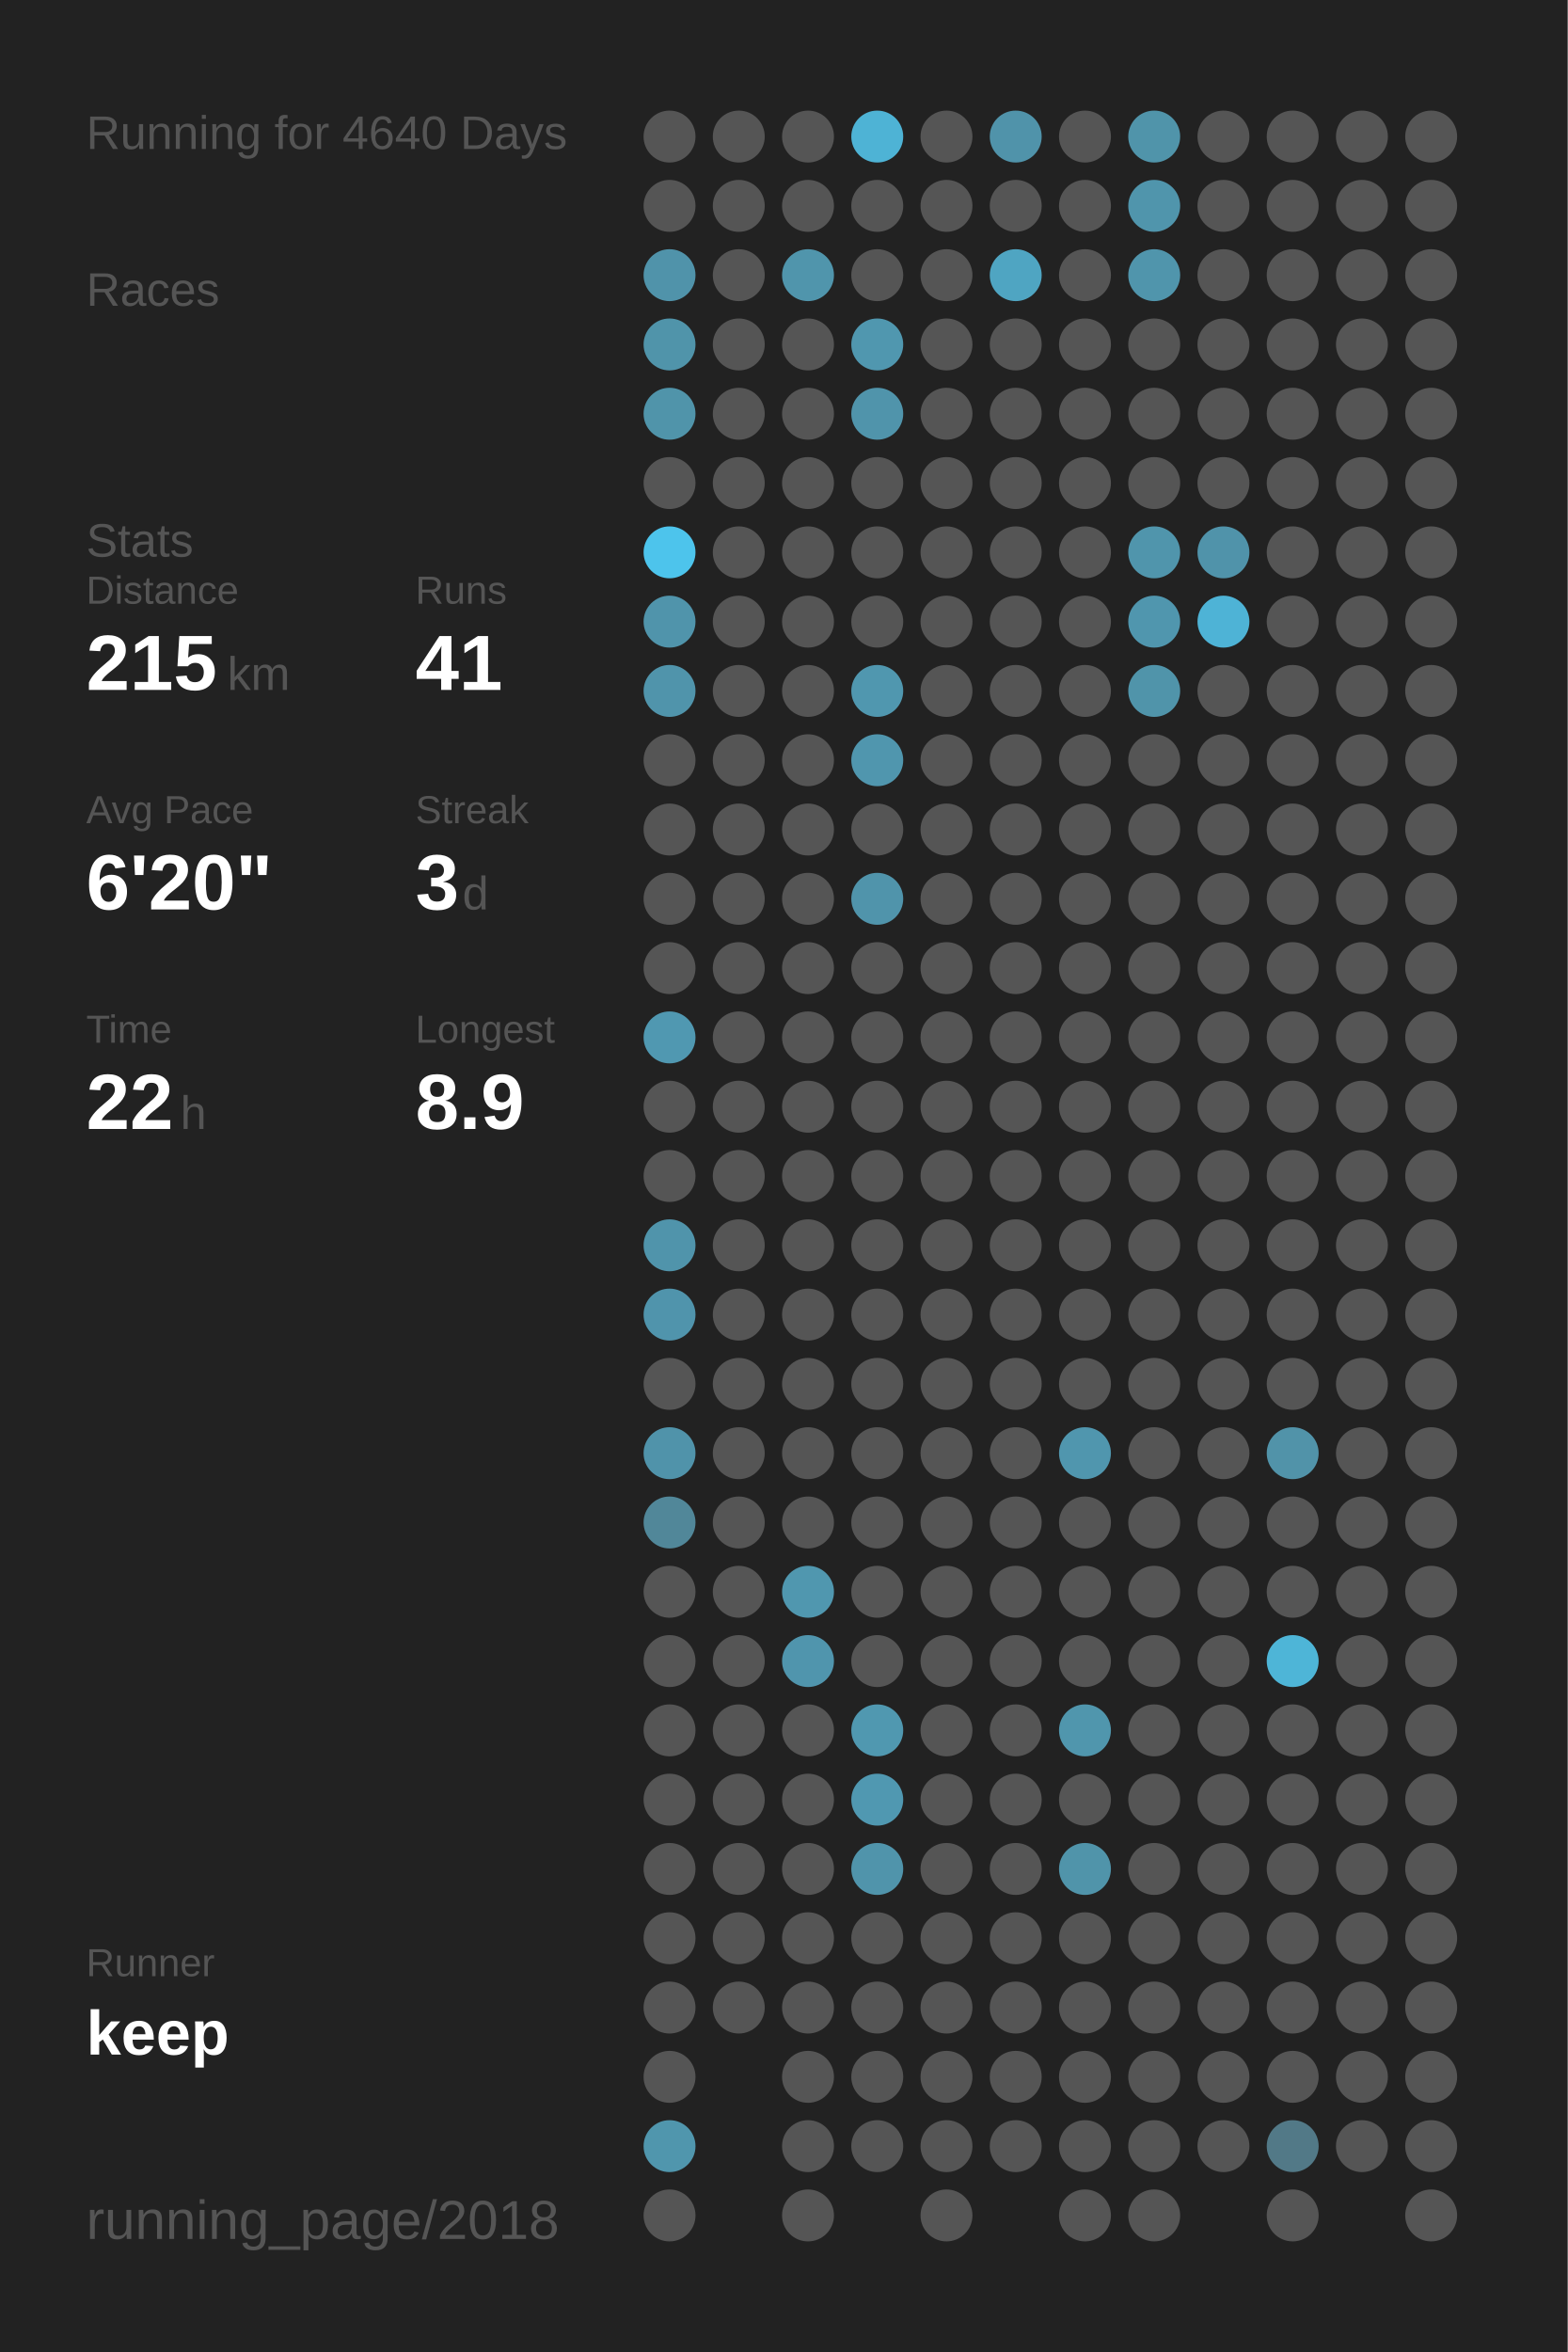
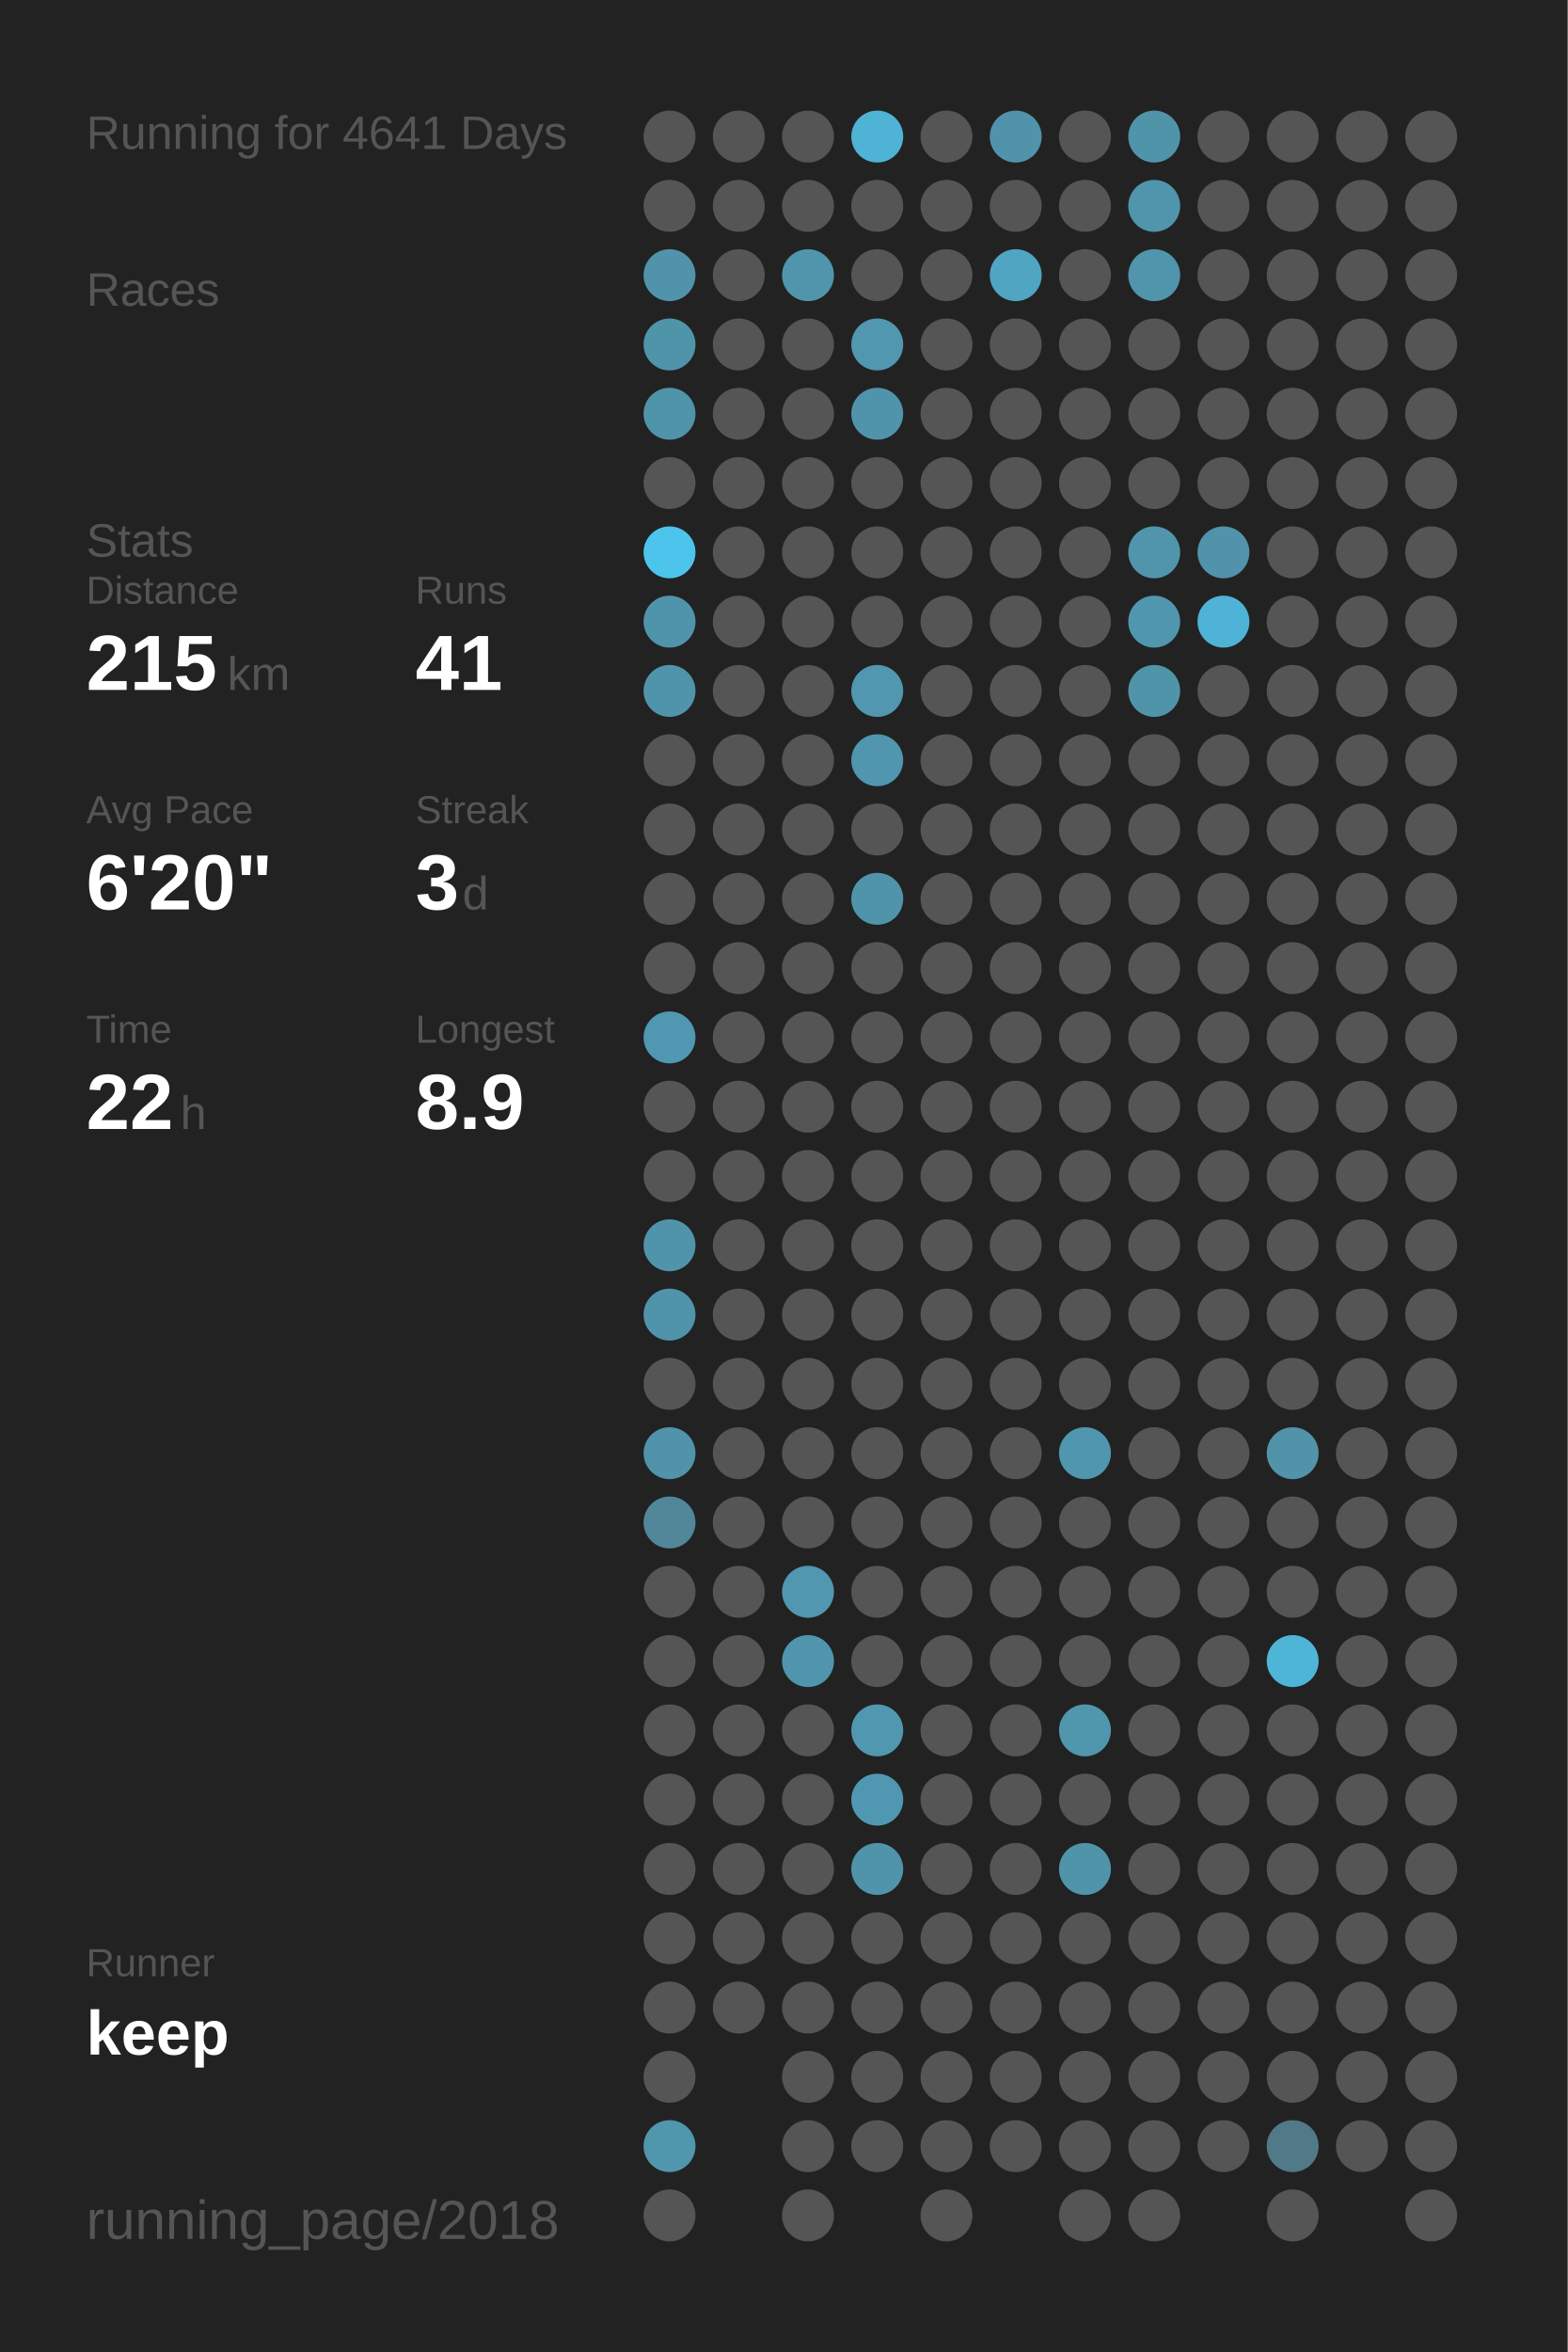
<svg xmlns="http://www.w3.org/2000/svg" baseProfile="full" height="300mm" version="1.1" viewBox="0,0,200,300" width="200mm">
  <defs />
  <rect fill="#222222" height="300" width="200" x="0" y="0" />
-   <text fill="#555555" style="font-size:6px; font-family:Arial;" x="11" y="19">Running for 4640 Days</text>
+   <text fill="#555555" style="font-size:6px; font-family:Arial;" x="11" y="19">Running for 4641 Days</text>
  <text fill="#555555" style="font-size:6px; font-family:Arial;" x="11" y="39">Races</text>
  <text fill="#555555" style="font-size:6px; font-family:Arial;" x="11" y="71">Stats</text>
  <text fill="#555555" style="font-size:5px; font-family:Arial;" x="11" y="77">Distance</text>
  <text fill="#FFFFFF" style="font-size:10px; font-family:Arial; font-weight:bold;" x="11" y="88">215</text>
  <text fill="#555555" style="font-size:6px; font-family:Arial;" x="29" y="88">km</text>
  <text fill="#555555" style="font-size:5px; font-family:Arial;" x="53" y="77">Runs</text>
  <text fill="#FFFFFF" style="font-size:10px; font-family:Arial; font-weight:bold;" x="53" y="88">41</text>
  <text fill="#555555" style="font-size:5px; font-family:Arial;" x="11" y="105">Avg Pace</text>
  <text fill="#FFFFFF" style="font-size:10px; font-family:Arial; font-weight:bold;" x="11" y="116">6'20"</text>
  <text fill="#555555" style="font-size:5px; font-family:Arial;" x="53" y="105">Streak</text>
  <text fill="#FFFFFF" style="font-size:10px; font-family:Arial; font-weight:bold;" x="53" y="116">3</text>
  <text fill="#555555" style="font-size:6px; font-family:Arial;" x="59" y="116">d</text>
  <text fill="#555555" style="font-size:5px; font-family:Arial;" x="11" y="133">Time</text>
  <text fill="#FFFFFF" style="font-size:10px; font-family:Arial; font-weight:bold;" x="11" y="144">22</text>
  <text fill="#555555" style="font-size:6px; font-family:Arial;" x="23" y="144">h</text>
  <text fill="#555555" style="font-size:5px; font-family:Arial;" x="53" y="133">Longest</text>
  <text fill="#FFFFFF" style="font-size:10px; font-family:Arial; font-weight:bold;" x="53" y="144">8.9</text>
  <text fill="#555555" style="font-size:5px; font-family:Arial;" x="11" y="252.065">Runner</text>
  <text fill="#FFFFFF" style="font-size:8px; font-family:Arial; font-weight:bold;" x="11" y="262.065">keep</text>
  <text fill="#555555" style="font-size:7px; font-family:Arial;" x="11" y="285.581">running_page/2018</text>
  <circle cx="85.417" cy="17.419" fill="#555555" r="3.312" />
  <circle cx="85.417" cy="26.258" fill="#555555" r="3.312" />
  <circle cx="85.417" cy="35.097" fill="#5093aa" r="3.312" />
  <circle cx="85.417" cy="43.935" fill="#5094aa" r="3.312" />
  <circle cx="85.417" cy="52.774" fill="#5094aa" r="3.312" />
  <circle cx="85.417" cy="61.613" fill="#555555" r="3.312" />
  <circle cx="85.417" cy="70.452" fill="#4dc4ec" r="3.312" />
  <circle cx="85.417" cy="79.29" fill="#5094ab" r="3.312" />
  <circle cx="85.417" cy="88.129" fill="#5094ab" r="3.312" />
  <circle cx="85.417" cy="96.968" fill="#555555" r="3.312" />
  <circle cx="85.417" cy="105.806" fill="#555555" r="3.312" />
  <circle cx="85.417" cy="114.645" fill="#555555" r="3.312" />
  <circle cx="85.417" cy="123.484" fill="#555555" r="3.312" />
  <circle cx="85.417" cy="132.323" fill="#5098b1" r="3.312" />
  <circle cx="85.417" cy="141.161" fill="#555555" r="3.312" />
  <circle cx="85.417" cy="150" fill="#555555" r="3.312" />
  <circle cx="85.417" cy="158.839" fill="#5094ab" r="3.312" />
  <circle cx="85.417" cy="167.677" fill="#5094ac" r="3.312" />
  <circle cx="85.417" cy="176.516" fill="#555555" r="3.312" />
  <circle cx="85.417" cy="185.355" fill="#5093aa" r="3.312" />
  <circle cx="85.417" cy="194.194" fill="#518799" r="3.312" />
  <circle cx="85.417" cy="203.032" fill="#555555" r="3.312" />
  <circle cx="85.417" cy="211.871" fill="#555555" r="3.312" />
  <circle cx="85.417" cy="220.71" fill="#555555" r="3.312" />
  <circle cx="85.417" cy="229.548" fill="#555555" r="3.312" />
  <circle cx="85.417" cy="238.387" fill="#555555" r="3.312" />
  <circle cx="85.417" cy="247.226" fill="#555555" r="3.312" />
  <circle cx="85.417" cy="256.065" fill="#555555" r="3.312" />
  <circle cx="85.417" cy="264.903" fill="#555555" r="3.312" />
  <circle cx="85.417" cy="273.742" fill="#5096ad" r="3.312" />
  <circle cx="85.417" cy="282.581" fill="#555555" r="3.312" />
  <circle cx="94.25" cy="17.419" fill="#555555" r="3.312" />
  <circle cx="94.25" cy="26.258" fill="#555555" r="3.312" />
  <circle cx="94.25" cy="35.097" fill="#555555" r="3.312" />
  <circle cx="94.25" cy="43.935" fill="#555555" r="3.312" />
  <circle cx="94.25" cy="52.774" fill="#555555" r="3.312" />
  <circle cx="94.25" cy="61.613" fill="#555555" r="3.312" />
  <circle cx="94.25" cy="70.452" fill="#555555" r="3.312" />
  <circle cx="94.25" cy="79.29" fill="#555555" r="3.312" />
  <circle cx="94.25" cy="88.129" fill="#555555" r="3.312" />
  <circle cx="94.25" cy="96.968" fill="#555555" r="3.312" />
  <circle cx="94.25" cy="105.806" fill="#555555" r="3.312" />
  <circle cx="94.25" cy="114.645" fill="#555555" r="3.312" />
  <circle cx="94.25" cy="123.484" fill="#555555" r="3.312" />
  <circle cx="94.25" cy="132.323" fill="#555555" r="3.312" />
  <circle cx="94.25" cy="141.161" fill="#555555" r="3.312" />
  <circle cx="94.25" cy="150" fill="#555555" r="3.312" />
  <circle cx="94.25" cy="158.839" fill="#555555" r="3.312" />
  <circle cx="94.25" cy="167.677" fill="#555555" r="3.312" />
  <circle cx="94.25" cy="176.516" fill="#555555" r="3.312" />
  <circle cx="94.25" cy="185.355" fill="#555555" r="3.312" />
  <circle cx="94.25" cy="194.194" fill="#555555" r="3.312" />
  <circle cx="94.25" cy="203.032" fill="#555555" r="3.312" />
  <circle cx="94.25" cy="211.871" fill="#555555" r="3.312" />
  <circle cx="94.25" cy="220.71" fill="#555555" r="3.312" />
  <circle cx="94.25" cy="229.548" fill="#555555" r="3.312" />
  <circle cx="94.25" cy="238.387" fill="#555555" r="3.312" />
  <circle cx="94.25" cy="247.226" fill="#555555" r="3.312" />
  <circle cx="94.25" cy="256.065" fill="#555555" r="3.312" />
  <circle cx="103.083" cy="17.419" fill="#555555" r="3.312" />
  <circle cx="103.083" cy="26.258" fill="#555555" r="3.312" />
  <circle cx="103.083" cy="35.097" fill="#5095ac" r="3.312" />
  <circle cx="103.083" cy="43.935" fill="#555555" r="3.312" />
  <circle cx="103.083" cy="52.774" fill="#555555" r="3.312" />
  <circle cx="103.083" cy="61.613" fill="#555555" r="3.312" />
  <circle cx="103.083" cy="70.452" fill="#555555" r="3.312" />
  <circle cx="103.083" cy="79.29" fill="#555555" r="3.312" />
  <circle cx="103.083" cy="88.129" fill="#555555" r="3.312" />
  <circle cx="103.083" cy="96.968" fill="#555555" r="3.312" />
  <circle cx="103.083" cy="105.806" fill="#555555" r="3.312" />
  <circle cx="103.083" cy="114.645" fill="#555555" r="3.312" />
  <circle cx="103.083" cy="123.484" fill="#555555" r="3.312" />
  <circle cx="103.083" cy="132.323" fill="#555555" r="3.312" />
  <circle cx="103.083" cy="141.161" fill="#555555" r="3.312" />
  <circle cx="103.083" cy="150" fill="#555555" r="3.312" />
  <circle cx="103.083" cy="158.839" fill="#555555" r="3.312" />
  <circle cx="103.083" cy="167.677" fill="#555555" r="3.312" />
  <circle cx="103.083" cy="176.516" fill="#555555" r="3.312" />
  <circle cx="103.083" cy="185.355" fill="#555555" r="3.312" />
  <circle cx="103.083" cy="194.194" fill="#555555" r="3.312" />
  <circle cx="103.083" cy="203.032" fill="#5097af" r="3.312" />
  <circle cx="103.083" cy="211.871" fill="#5095ad" r="3.312" />
  <circle cx="103.083" cy="220.71" fill="#555555" r="3.312" />
  <circle cx="103.083" cy="229.548" fill="#555555" r="3.312" />
  <circle cx="103.083" cy="238.387" fill="#555555" r="3.312" />
  <circle cx="103.083" cy="247.226" fill="#555555" r="3.312" />
  <circle cx="103.083" cy="256.065" fill="#555555" r="3.312" />
  <circle cx="103.083" cy="264.903" fill="#555555" r="3.312" />
  <circle cx="103.083" cy="273.742" fill="#555555" r="3.312" />
  <circle cx="103.083" cy="282.581" fill="#555555" r="3.312" />
  <circle cx="111.917" cy="17.419" fill="#4eb3d5" r="3.312" />
  <circle cx="111.917" cy="26.258" fill="#555555" r="3.312" />
  <circle cx="111.917" cy="35.097" fill="#555555" r="3.312" />
  <circle cx="111.917" cy="43.935" fill="#5097af" r="3.312" />
  <circle cx="111.917" cy="52.774" fill="#5094ab" r="3.312" />
  <circle cx="111.917" cy="61.613" fill="#555555" r="3.312" />
  <circle cx="111.917" cy="70.452" fill="#555555" r="3.312" />
  <circle cx="111.917" cy="79.29" fill="#555555" r="3.312" />
  <circle cx="111.917" cy="88.129" fill="#5097af" r="3.312" />
  <circle cx="111.917" cy="96.968" fill="#5096ae" r="3.312" />
  <circle cx="111.917" cy="105.806" fill="#555555" r="3.312" />
  <circle cx="111.917" cy="114.645" fill="#5094ab" r="3.312" />
  <circle cx="111.917" cy="123.484" fill="#555555" r="3.312" />
  <circle cx="111.917" cy="132.323" fill="#555555" r="3.312" />
  <circle cx="111.917" cy="141.161" fill="#555555" r="3.312" />
  <circle cx="111.917" cy="150" fill="#555555" r="3.312" />
  <circle cx="111.917" cy="158.839" fill="#555555" r="3.312" />
  <circle cx="111.917" cy="167.677" fill="#555555" r="3.312" />
  <circle cx="111.917" cy="176.516" fill="#555555" r="3.312" />
  <circle cx="111.917" cy="185.355" fill="#555555" r="3.312" />
  <circle cx="111.917" cy="194.194" fill="#555555" r="3.312" />
  <circle cx="111.917" cy="203.032" fill="#555555" r="3.312" />
  <circle cx="111.917" cy="211.871" fill="#555555" r="3.312" />
  <circle cx="111.917" cy="220.71" fill="#5098b0" r="3.312" />
  <circle cx="111.917" cy="229.548" fill="#5098b1" r="3.312" />
  <circle cx="111.917" cy="238.387" fill="#5094ab" r="3.312" />
  <circle cx="111.917" cy="247.226" fill="#555555" r="3.312" />
  <circle cx="111.917" cy="256.065" fill="#555555" r="3.312" />
  <circle cx="111.917" cy="264.903" fill="#555555" r="3.312" />
  <circle cx="111.917" cy="273.742" fill="#555555" r="3.312" />
  <circle cx="120.75" cy="17.419" fill="#555555" r="3.312" />
  <circle cx="120.75" cy="26.258" fill="#555555" r="3.312" />
  <circle cx="120.75" cy="35.097" fill="#555555" r="3.312" />
  <circle cx="120.75" cy="43.935" fill="#555555" r="3.312" />
  <circle cx="120.75" cy="52.774" fill="#555555" r="3.312" />
  <circle cx="120.75" cy="61.613" fill="#555555" r="3.312" />
  <circle cx="120.75" cy="70.452" fill="#555555" r="3.312" />
  <circle cx="120.75" cy="79.29" fill="#555555" r="3.312" />
  <circle cx="120.75" cy="88.129" fill="#555555" r="3.312" />
  <circle cx="120.75" cy="96.968" fill="#555555" r="3.312" />
  <circle cx="120.75" cy="105.806" fill="#555555" r="3.312" />
  <circle cx="120.75" cy="114.645" fill="#555555" r="3.312" />
  <circle cx="120.75" cy="123.484" fill="#555555" r="3.312" />
  <circle cx="120.75" cy="132.323" fill="#555555" r="3.312" />
  <circle cx="120.75" cy="141.161" fill="#555555" r="3.312" />
  <circle cx="120.75" cy="150" fill="#555555" r="3.312" />
  <circle cx="120.75" cy="158.839" fill="#555555" r="3.312" />
  <circle cx="120.75" cy="167.677" fill="#555555" r="3.312" />
  <circle cx="120.75" cy="176.516" fill="#555555" r="3.312" />
  <circle cx="120.75" cy="185.355" fill="#555555" r="3.312" />
  <circle cx="120.75" cy="194.194" fill="#555555" r="3.312" />
  <circle cx="120.75" cy="203.032" fill="#555555" r="3.312" />
  <circle cx="120.75" cy="211.871" fill="#555555" r="3.312" />
  <circle cx="120.75" cy="220.71" fill="#555555" r="3.312" />
  <circle cx="120.75" cy="229.548" fill="#555555" r="3.312" />
  <circle cx="120.75" cy="238.387" fill="#555555" r="3.312" />
  <circle cx="120.75" cy="247.226" fill="#555555" r="3.312" />
  <circle cx="120.75" cy="256.065" fill="#555555" r="3.312" />
  <circle cx="120.75" cy="264.903" fill="#555555" r="3.312" />
  <circle cx="120.75" cy="273.742" fill="#555555" r="3.312" />
  <circle cx="120.75" cy="282.581" fill="#555555" r="3.312" />
  <circle cx="129.583" cy="17.419" fill="#5093aa" r="3.312" />
  <circle cx="129.583" cy="26.258" fill="#555555" r="3.312" />
  <circle cx="129.583" cy="35.097" fill="#4fa5c2" r="3.312" />
  <circle cx="129.583" cy="43.935" fill="#555555" r="3.312" />
  <circle cx="129.583" cy="52.774" fill="#555555" r="3.312" />
  <circle cx="129.583" cy="61.613" fill="#555555" r="3.312" />
  <circle cx="129.583" cy="70.452" fill="#555555" r="3.312" />
  <circle cx="129.583" cy="79.29" fill="#555555" r="3.312" />
  <circle cx="129.583" cy="88.129" fill="#555555" r="3.312" />
  <circle cx="129.583" cy="96.968" fill="#555555" r="3.312" />
  <circle cx="129.583" cy="105.806" fill="#555555" r="3.312" />
  <circle cx="129.583" cy="114.645" fill="#555555" r="3.312" />
  <circle cx="129.583" cy="123.484" fill="#555555" r="3.312" />
  <circle cx="129.583" cy="132.323" fill="#555555" r="3.312" />
  <circle cx="129.583" cy="141.161" fill="#555555" r="3.312" />
  <circle cx="129.583" cy="150" fill="#555555" r="3.312" />
  <circle cx="129.583" cy="158.839" fill="#555555" r="3.312" />
  <circle cx="129.583" cy="167.677" fill="#555555" r="3.312" />
  <circle cx="129.583" cy="176.516" fill="#555555" r="3.312" />
  <circle cx="129.583" cy="185.355" fill="#555555" r="3.312" />
  <circle cx="129.583" cy="194.194" fill="#555555" r="3.312" />
  <circle cx="129.583" cy="203.032" fill="#555555" r="3.312" />
  <circle cx="129.583" cy="211.871" fill="#555555" r="3.312" />
  <circle cx="129.583" cy="220.71" fill="#555555" r="3.312" />
  <circle cx="129.583" cy="229.548" fill="#555555" r="3.312" />
  <circle cx="129.583" cy="238.387" fill="#555555" r="3.312" />
  <circle cx="129.583" cy="247.226" fill="#555555" r="3.312" />
  <circle cx="129.583" cy="256.065" fill="#555555" r="3.312" />
  <circle cx="129.583" cy="264.903" fill="#555555" r="3.312" />
  <circle cx="129.583" cy="273.742" fill="#555555" r="3.312" />
  <circle cx="138.417" cy="17.419" fill="#555555" r="3.312" />
  <circle cx="138.417" cy="26.258" fill="#555555" r="3.312" />
  <circle cx="138.417" cy="35.097" fill="#555555" r="3.312" />
  <circle cx="138.417" cy="43.935" fill="#555555" r="3.312" />
  <circle cx="138.417" cy="52.774" fill="#555555" r="3.312" />
  <circle cx="138.417" cy="61.613" fill="#555555" r="3.312" />
  <circle cx="138.417" cy="70.452" fill="#555555" r="3.312" />
  <circle cx="138.417" cy="79.29" fill="#555555" r="3.312" />
  <circle cx="138.417" cy="88.129" fill="#555555" r="3.312" />
  <circle cx="138.417" cy="96.968" fill="#555555" r="3.312" />
  <circle cx="138.417" cy="105.806" fill="#555555" r="3.312" />
  <circle cx="138.417" cy="114.645" fill="#555555" r="3.312" />
  <circle cx="138.417" cy="123.484" fill="#555555" r="3.312" />
  <circle cx="138.417" cy="132.323" fill="#555555" r="3.312" />
  <circle cx="138.417" cy="141.161" fill="#555555" r="3.312" />
  <circle cx="138.417" cy="150" fill="#555555" r="3.312" />
  <circle cx="138.417" cy="158.839" fill="#555555" r="3.312" />
  <circle cx="138.417" cy="167.677" fill="#555555" r="3.312" />
  <circle cx="138.417" cy="176.516" fill="#555555" r="3.312" />
  <circle cx="138.417" cy="185.355" fill="#5096ae" r="3.312" />
  <circle cx="138.417" cy="194.194" fill="#555555" r="3.312" />
  <circle cx="138.417" cy="203.032" fill="#555555" r="3.312" />
  <circle cx="138.417" cy="211.871" fill="#555555" r="3.312" />
  <circle cx="138.417" cy="220.71" fill="#5096ad" r="3.312" />
  <circle cx="138.417" cy="229.548" fill="#555555" r="3.312" />
  <circle cx="138.417" cy="238.387" fill="#5094aa" r="3.312" />
  <circle cx="138.417" cy="247.226" fill="#555555" r="3.312" />
  <circle cx="138.417" cy="256.065" fill="#555555" r="3.312" />
  <circle cx="138.417" cy="264.903" fill="#555555" r="3.312" />
  <circle cx="138.417" cy="273.742" fill="#555555" r="3.312" />
  <circle cx="138.417" cy="282.581" fill="#555555" r="3.312" />
  <circle cx="147.25" cy="17.419" fill="#5094aa" r="3.312" />
  <circle cx="147.25" cy="26.258" fill="#5095ac" r="3.312" />
  <circle cx="147.25" cy="35.097" fill="#5095ac" r="3.312" />
  <circle cx="147.25" cy="43.935" fill="#555555" r="3.312" />
  <circle cx="147.25" cy="52.774" fill="#555555" r="3.312" />
  <circle cx="147.25" cy="61.613" fill="#555555" r="3.312" />
  <circle cx="147.25" cy="70.452" fill="#5095ac" r="3.312" />
  <circle cx="147.25" cy="79.29" fill="#5096ae" r="3.312" />
  <circle cx="147.25" cy="88.129" fill="#5094aa" r="3.312" />
  <circle cx="147.25" cy="96.968" fill="#555555" r="3.312" />
  <circle cx="147.25" cy="105.806" fill="#555555" r="3.312" />
  <circle cx="147.25" cy="114.645" fill="#555555" r="3.312" />
  <circle cx="147.25" cy="123.484" fill="#555555" r="3.312" />
  <circle cx="147.25" cy="132.323" fill="#555555" r="3.312" />
  <circle cx="147.25" cy="141.161" fill="#555555" r="3.312" />
  <circle cx="147.25" cy="150" fill="#555555" r="3.312" />
  <circle cx="147.25" cy="158.839" fill="#555555" r="3.312" />
  <circle cx="147.25" cy="167.677" fill="#555555" r="3.312" />
  <circle cx="147.25" cy="176.516" fill="#555555" r="3.312" />
  <circle cx="147.25" cy="185.355" fill="#555555" r="3.312" />
  <circle cx="147.25" cy="194.194" fill="#555555" r="3.312" />
  <circle cx="147.25" cy="203.032" fill="#555555" r="3.312" />
  <circle cx="147.25" cy="211.871" fill="#555555" r="3.312" />
  <circle cx="147.25" cy="220.71" fill="#555555" r="3.312" />
  <circle cx="147.25" cy="229.548" fill="#555555" r="3.312" />
  <circle cx="147.25" cy="238.387" fill="#555555" r="3.312" />
  <circle cx="147.25" cy="247.226" fill="#555555" r="3.312" />
  <circle cx="147.25" cy="256.065" fill="#555555" r="3.312" />
  <circle cx="147.25" cy="264.903" fill="#555555" r="3.312" />
  <circle cx="147.25" cy="273.742" fill="#555555" r="3.312" />
  <circle cx="147.25" cy="282.581" fill="#555555" r="3.312" />
  <circle cx="156.083" cy="17.419" fill="#555555" r="3.312" />
  <circle cx="156.083" cy="26.258" fill="#555555" r="3.312" />
  <circle cx="156.083" cy="35.097" fill="#555555" r="3.312" />
  <circle cx="156.083" cy="43.935" fill="#555555" r="3.312" />
  <circle cx="156.083" cy="52.774" fill="#555555" r="3.312" />
  <circle cx="156.083" cy="61.613" fill="#555555" r="3.312" />
  <circle cx="156.083" cy="70.452" fill="#5093aa" r="3.312" />
  <circle cx="156.083" cy="79.29" fill="#4eb3d6" r="3.312" />
  <circle cx="156.083" cy="88.129" fill="#555555" r="3.312" />
  <circle cx="156.083" cy="96.968" fill="#555555" r="3.312" />
  <circle cx="156.083" cy="105.806" fill="#555555" r="3.312" />
  <circle cx="156.083" cy="114.645" fill="#555555" r="3.312" />
  <circle cx="156.083" cy="123.484" fill="#555555" r="3.312" />
  <circle cx="156.083" cy="132.323" fill="#555555" r="3.312" />
  <circle cx="156.083" cy="141.161" fill="#555555" r="3.312" />
  <circle cx="156.083" cy="150" fill="#555555" r="3.312" />
  <circle cx="156.083" cy="158.839" fill="#555555" r="3.312" />
  <circle cx="156.083" cy="167.677" fill="#555555" r="3.312" />
  <circle cx="156.083" cy="176.516" fill="#555555" r="3.312" />
  <circle cx="156.083" cy="185.355" fill="#555555" r="3.312" />
  <circle cx="156.083" cy="194.194" fill="#555555" r="3.312" />
  <circle cx="156.083" cy="203.032" fill="#555555" r="3.312" />
  <circle cx="156.083" cy="211.871" fill="#555555" r="3.312" />
  <circle cx="156.083" cy="220.71" fill="#555555" r="3.312" />
  <circle cx="156.083" cy="229.548" fill="#555555" r="3.312" />
  <circle cx="156.083" cy="238.387" fill="#555555" r="3.312" />
  <circle cx="156.083" cy="247.226" fill="#555555" r="3.312" />
  <circle cx="156.083" cy="256.065" fill="#555555" r="3.312" />
  <circle cx="156.083" cy="264.903" fill="#555555" r="3.312" />
  <circle cx="156.083" cy="273.742" fill="#555555" r="3.312" />
  <circle cx="164.917" cy="17.419" fill="#555555" r="3.312" />
  <circle cx="164.917" cy="26.258" fill="#555555" r="3.312" />
  <circle cx="164.917" cy="35.097" fill="#555555" r="3.312" />
  <circle cx="164.917" cy="43.935" fill="#555555" r="3.312" />
  <circle cx="164.917" cy="52.774" fill="#555555" r="3.312" />
  <circle cx="164.917" cy="61.613" fill="#555555" r="3.312" />
  <circle cx="164.917" cy="70.452" fill="#555555" r="3.312" />
  <circle cx="164.917" cy="79.29" fill="#555555" r="3.312" />
  <circle cx="164.917" cy="88.129" fill="#555555" r="3.312" />
  <circle cx="164.917" cy="96.968" fill="#555555" r="3.312" />
  <circle cx="164.917" cy="105.806" fill="#555555" r="3.312" />
  <circle cx="164.917" cy="114.645" fill="#555555" r="3.312" />
  <circle cx="164.917" cy="123.484" fill="#555555" r="3.312" />
  <circle cx="164.917" cy="132.323" fill="#555555" r="3.312" />
  <circle cx="164.917" cy="141.161" fill="#555555" r="3.312" />
  <circle cx="164.917" cy="150" fill="#555555" r="3.312" />
  <circle cx="164.917" cy="158.839" fill="#555555" r="3.312" />
  <circle cx="164.917" cy="167.677" fill="#555555" r="3.312" />
  <circle cx="164.917" cy="176.516" fill="#555555" r="3.312" />
  <circle cx="164.917" cy="185.355" fill="#5193a9" r="3.312" />
  <circle cx="164.917" cy="194.194" fill="#555555" r="3.312" />
  <circle cx="164.917" cy="203.032" fill="#555555" r="3.312" />
  <circle cx="164.917" cy="211.871" fill="#4eb5d7" r="3.312" />
  <circle cx="164.917" cy="220.71" fill="#555555" r="3.312" />
  <circle cx="164.917" cy="229.548" fill="#555555" r="3.312" />
  <circle cx="164.917" cy="238.387" fill="#555555" r="3.312" />
  <circle cx="164.917" cy="247.226" fill="#555555" r="3.312" />
  <circle cx="164.917" cy="256.065" fill="#555555" r="3.312" />
  <circle cx="164.917" cy="264.903" fill="#555555" r="3.312" />
  <circle cx="164.917" cy="273.742" fill="#527987" r="3.312" />
  <circle cx="164.917" cy="282.581" fill="#555555" r="3.312" />
  <circle cx="173.75" cy="17.419" fill="#555555" r="3.312" />
  <circle cx="173.75" cy="26.258" fill="#555555" r="3.312" />
  <circle cx="173.75" cy="35.097" fill="#555555" r="3.312" />
  <circle cx="173.75" cy="43.935" fill="#555555" r="3.312" />
  <circle cx="173.75" cy="52.774" fill="#555555" r="3.312" />
  <circle cx="173.75" cy="61.613" fill="#555555" r="3.312" />
  <circle cx="173.75" cy="70.452" fill="#555555" r="3.312" />
  <circle cx="173.75" cy="79.29" fill="#555555" r="3.312" />
  <circle cx="173.75" cy="88.129" fill="#555555" r="3.312" />
  <circle cx="173.75" cy="96.968" fill="#555555" r="3.312" />
  <circle cx="173.75" cy="105.806" fill="#555555" r="3.312" />
  <circle cx="173.75" cy="114.645" fill="#555555" r="3.312" />
  <circle cx="173.75" cy="123.484" fill="#555555" r="3.312" />
  <circle cx="173.75" cy="132.323" fill="#555555" r="3.312" />
  <circle cx="173.75" cy="141.161" fill="#555555" r="3.312" />
  <circle cx="173.75" cy="150" fill="#555555" r="3.312" />
  <circle cx="173.75" cy="158.839" fill="#555555" r="3.312" />
  <circle cx="173.75" cy="167.677" fill="#555555" r="3.312" />
  <circle cx="173.75" cy="176.516" fill="#555555" r="3.312" />
  <circle cx="173.75" cy="185.355" fill="#555555" r="3.312" />
  <circle cx="173.75" cy="194.194" fill="#555555" r="3.312" />
  <circle cx="173.75" cy="203.032" fill="#555555" r="3.312" />
  <circle cx="173.75" cy="211.871" fill="#555555" r="3.312" />
  <circle cx="173.75" cy="220.71" fill="#555555" r="3.312" />
  <circle cx="173.75" cy="229.548" fill="#555555" r="3.312" />
  <circle cx="173.75" cy="238.387" fill="#555555" r="3.312" />
  <circle cx="173.75" cy="247.226" fill="#555555" r="3.312" />
  <circle cx="173.75" cy="256.065" fill="#555555" r="3.312" />
  <circle cx="173.75" cy="264.903" fill="#555555" r="3.312" />
  <circle cx="173.75" cy="273.742" fill="#555555" r="3.312" />
  <circle cx="182.583" cy="17.419" fill="#555555" r="3.312" />
  <circle cx="182.583" cy="26.258" fill="#555555" r="3.312" />
  <circle cx="182.583" cy="35.097" fill="#555555" r="3.312" />
  <circle cx="182.583" cy="43.935" fill="#555555" r="3.312" />
  <circle cx="182.583" cy="52.774" fill="#555555" r="3.312" />
  <circle cx="182.583" cy="61.613" fill="#555555" r="3.312" />
  <circle cx="182.583" cy="70.452" fill="#555555" r="3.312" />
  <circle cx="182.583" cy="79.29" fill="#555555" r="3.312" />
  <circle cx="182.583" cy="88.129" fill="#555555" r="3.312" />
  <circle cx="182.583" cy="96.968" fill="#555555" r="3.312" />
  <circle cx="182.583" cy="105.806" fill="#555555" r="3.312" />
  <circle cx="182.583" cy="114.645" fill="#555555" r="3.312" />
  <circle cx="182.583" cy="123.484" fill="#555555" r="3.312" />
  <circle cx="182.583" cy="132.323" fill="#555555" r="3.312" />
  <circle cx="182.583" cy="141.161" fill="#555555" r="3.312" />
  <circle cx="182.583" cy="150" fill="#555555" r="3.312" />
  <circle cx="182.583" cy="158.839" fill="#555555" r="3.312" />
  <circle cx="182.583" cy="167.677" fill="#555555" r="3.312" />
  <circle cx="182.583" cy="176.516" fill="#555555" r="3.312" />
  <circle cx="182.583" cy="185.355" fill="#555555" r="3.312" />
  <circle cx="182.583" cy="194.194" fill="#555555" r="3.312" />
  <circle cx="182.583" cy="203.032" fill="#555555" r="3.312" />
  <circle cx="182.583" cy="211.871" fill="#555555" r="3.312" />
  <circle cx="182.583" cy="220.71" fill="#555555" r="3.312" />
  <circle cx="182.583" cy="229.548" fill="#555555" r="3.312" />
  <circle cx="182.583" cy="238.387" fill="#555555" r="3.312" />
  <circle cx="182.583" cy="247.226" fill="#555555" r="3.312" />
  <circle cx="182.583" cy="256.065" fill="#555555" r="3.312" />
  <circle cx="182.583" cy="264.903" fill="#555555" r="3.312" />
  <circle cx="182.583" cy="273.742" fill="#555555" r="3.312" />
  <circle cx="182.583" cy="282.581" fill="#555555" r="3.312" />
</svg>
